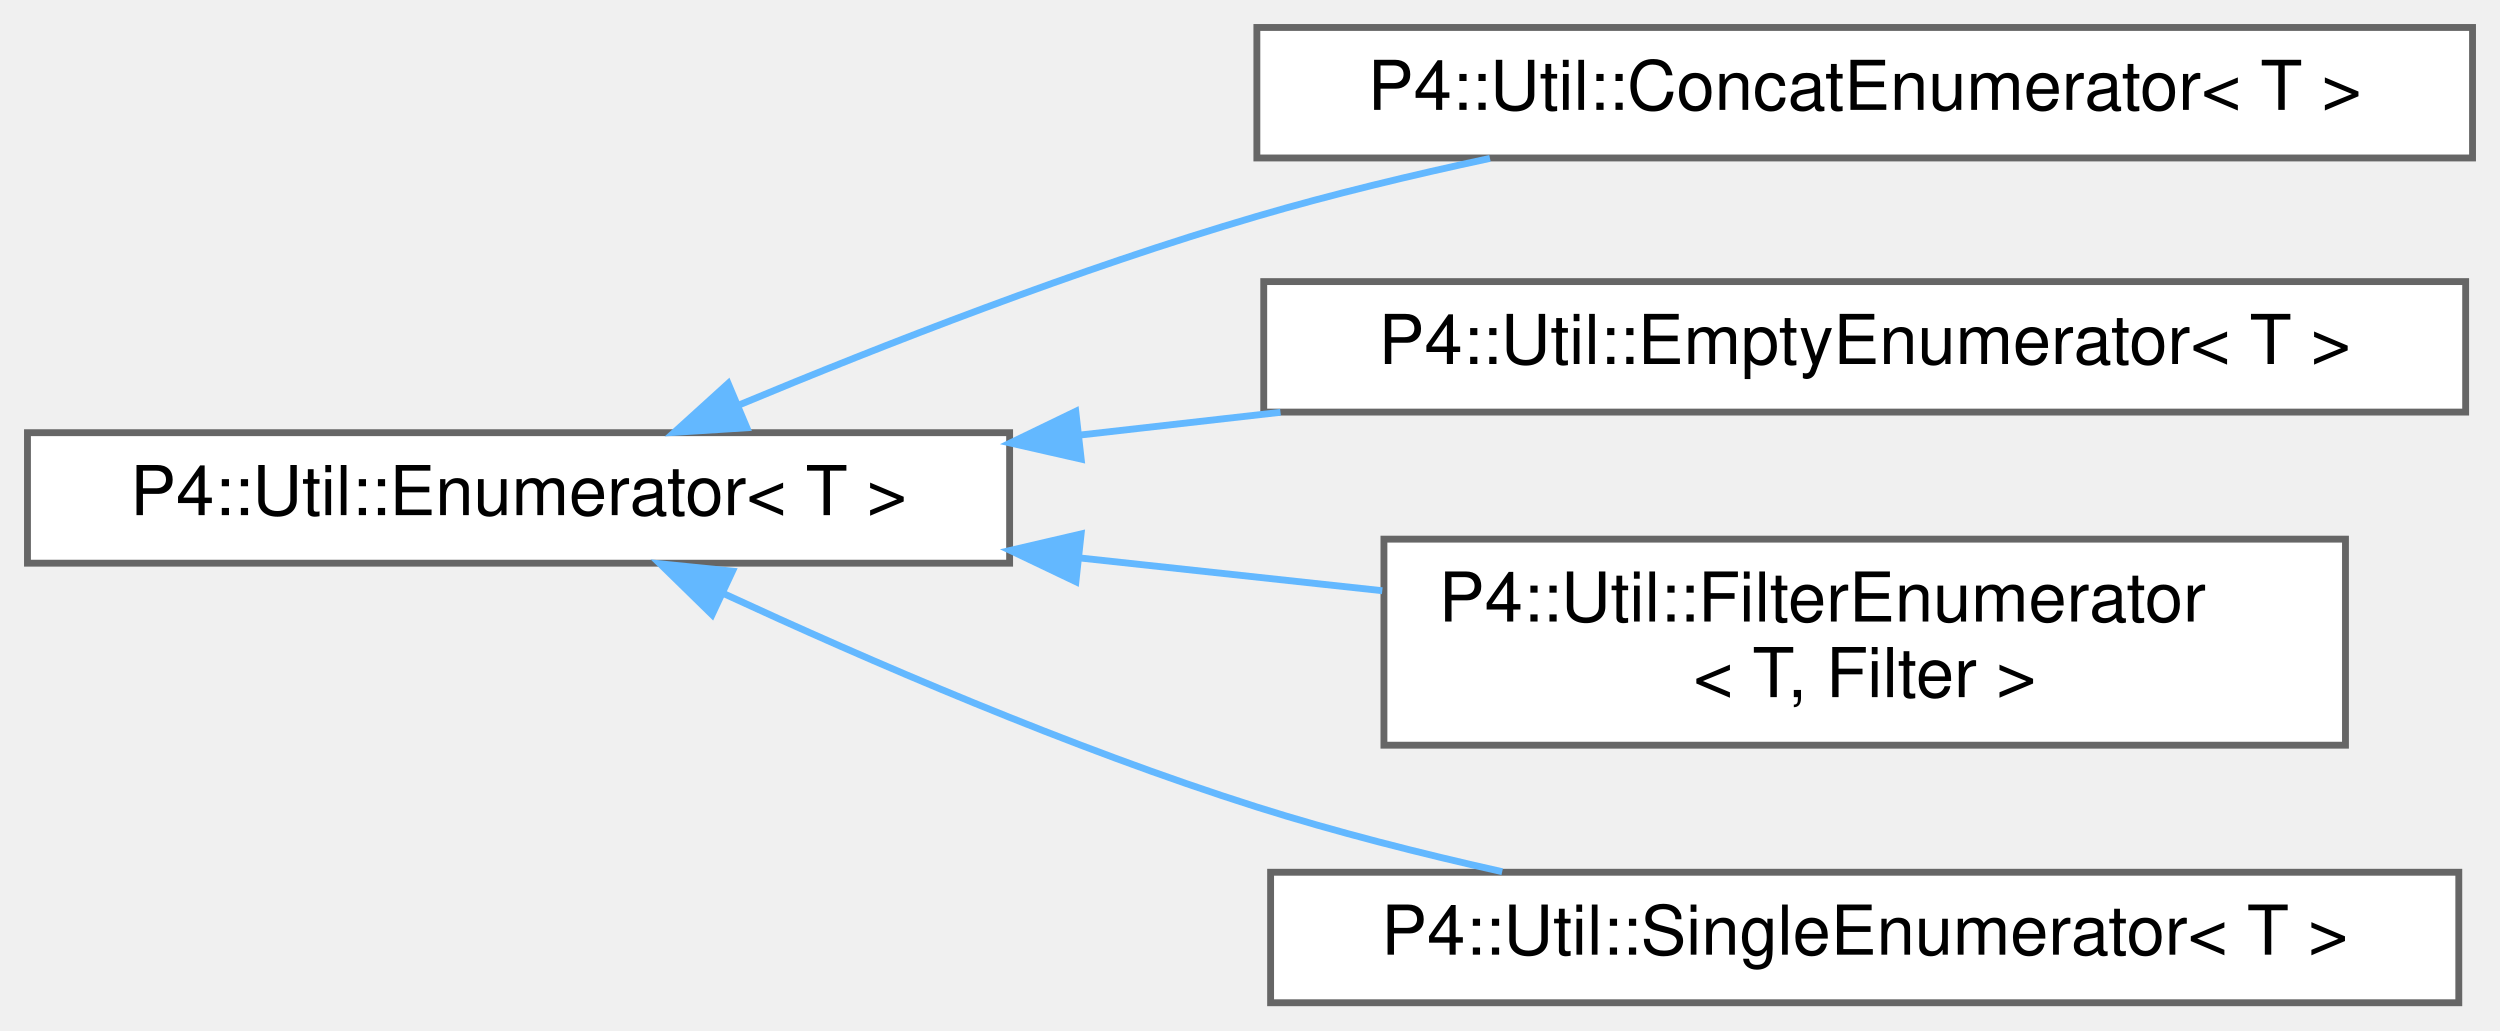
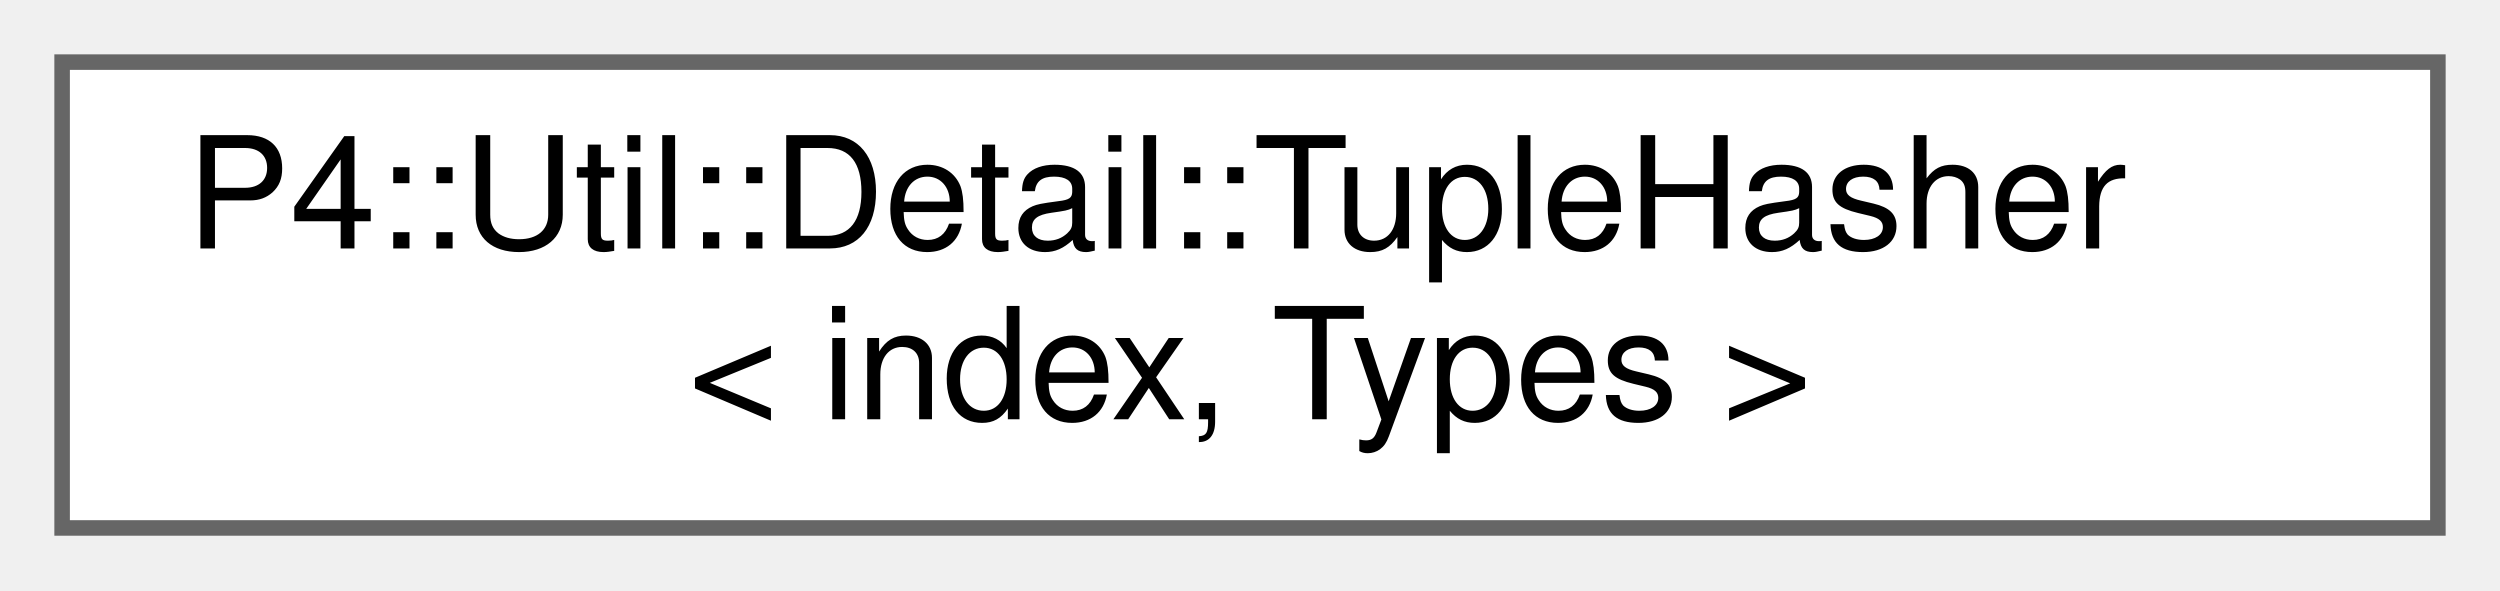
- <svg xmlns="http://www.w3.org/2000/svg" xmlns:xlink="http://www.w3.org/1999/xlink" width="364pt" height="150pt" viewBox="0.00 0.00 364.00 150.00">
-   <g id="graph0" class="graph" transform="scale(1 1) rotate(0) translate(4 146)">
+ <svg xmlns="http://www.w3.org/2000/svg" xmlns:xlink="http://www.w3.org/1999/xlink" width="161pt" height="38pt" viewBox="0.00 0.00 161.00 38.00">
+   <g id="graph0" class="graph" transform="scale(1 1) rotate(0) translate(4 34)">
    <g id="Node000000" class="node">
      <g id="a_Node000000">
-         <a xlink:href="class_p4_1_1_util_1_1_enumerator.html" target="_top" xlink:title="Type-erased Enumerator interface.">
-           <polygon fill="white" stroke="#666666" points="143,-83 0,-83 0,-64 143,-64 143,-83" />
-           <text text-anchor="middle" x="71.5" y="-71" font-family="Helvetica,sans-Serif" font-size="10.00">P4::Util::Enumerator&lt; T &gt;</text>
-         </a>
-       </g>
-     </g>
-     <g id="Node000001" class="node">
-       <g id="a_Node000001">
-         <a xlink:href="class_p4_1_1_util_1_1_concat_enumerator.html" target="_top" xlink:title="Concatenation.">
-           <polygon fill="white" stroke="#666666" points="356,-142 179,-142 179,-123 356,-123 356,-142" />
-           <text text-anchor="middle" x="267.5" y="-130" font-family="Helvetica,sans-Serif" font-size="10.00">P4::Util::ConcatEnumerator&lt; T &gt;</text>
-         </a>
-       </g>
-     </g>
-     <g id="edge1124_Node000000_Node000001" class="edge">
-       <g id="a_edge1124_Node000000_Node000001">
-         <a xlink:title=" ">
-           <path fill="none" stroke="#63b8ff" d="M103.54,-87.01C124.54,-95.76 153.07,-106.9 179,-114.5 189.86,-117.69 201.65,-120.52 212.94,-122.94" />
-           <polygon fill="#63b8ff" stroke="#63b8ff" points="104.74,-83.72 94.17,-83.05 102.02,-90.17 104.74,-83.72" />
-         </a>
-       </g>
-     </g>
-     <g id="Node000002" class="node">
-       <g id="a_Node000002">
-         <a xlink:href="class_p4_1_1_util_1_1_empty_enumerator.html" target="_top" xlink:title="Always empty iterator (equivalent to end())">
-           <polygon fill="white" stroke="#666666" points="355,-105 180,-105 180,-86 355,-86 355,-105" />
-           <text text-anchor="middle" x="267.5" y="-93" font-family="Helvetica,sans-Serif" font-size="10.00">P4::Util::EmptyEnumerator&lt; T &gt;</text>
-         </a>
-       </g>
-     </g>
-     <g id="edge1125_Node000000_Node000002" class="edge">
-       <g id="a_edge1125_Node000000_Node000002">
-         <a xlink:title=" ">
-           <path fill="none" stroke="#63b8ff" d="M153.09,-82.64C162.78,-83.74 172.7,-84.86 182.44,-85.97" />
-           <polygon fill="#63b8ff" stroke="#63b8ff" points="153.42,-79.15 143.09,-81.5 152.63,-86.11 153.42,-79.15" />
-         </a>
-       </g>
-     </g>
-     <g id="Node000003" class="node">
-       <g id="a_Node000003">
-         <a xlink:href="class_p4_1_1_util_1_1_filter_enumerator.html" target="_top" xlink:title=" ">
-           <polygon fill="white" stroke="#666666" points="337.5,-67.5 197.5,-67.5 197.5,-37.5 337.5,-37.5 337.5,-67.5" />
-           <text text-anchor="start" x="205.5" y="-55.5" font-family="Helvetica,sans-Serif" font-size="10.00">P4::Util::FilterEnumerator</text>
-           <text text-anchor="middle" x="267.5" y="-44.5" font-family="Helvetica,sans-Serif" font-size="10.00">&lt; T, Filter &gt;</text>
-         </a>
-       </g>
-     </g>
-     <g id="edge1126_Node000000_Node000003" class="edge">
-       <g id="a_edge1126_Node000000_Node000003">
-         <a xlink:title=" ">
-           <path fill="none" stroke="#63b8ff" d="M153.14,-64.77C167.8,-63.18 182.97,-61.54 197.26,-59.99" />
-           <polygon fill="#63b8ff" stroke="#63b8ff" points="152.65,-61.3 143.09,-65.86 153.41,-68.26 152.65,-61.3" />
-         </a>
-       </g>
-     </g>
-     <g id="Node000004" class="node">
-       <g id="a_Node000004">
-         <a xlink:href="class_p4_1_1_util_1_1_single_enumerator.html" target="_top" xlink:title=" ">
-           <polygon fill="white" stroke="#666666" points="354,-19 181,-19 181,0 354,0 354,-19" />
-           <text text-anchor="middle" x="267.5" y="-7" font-family="Helvetica,sans-Serif" font-size="10.00">P4::Util::SingleEnumerator&lt; T &gt;</text>
-         </a>
-       </g>
-     </g>
-     <g id="edge1127_Node000000_Node000004" class="edge">
-       <g id="a_edge1127_Node000000_Node000004">
-         <a xlink:title=" ">
-           <path fill="none" stroke="#63b8ff" d="M101.17,-59.66C122.3,-49.89 151.95,-37.07 179,-28.5 190.41,-24.89 202.87,-21.73 214.72,-19.08" />
-           <polygon fill="#63b8ff" stroke="#63b8ff" points="99.68,-56.5 92.1,-63.91 102.65,-62.84 99.68,-56.5" />
+         <a xlink:href="struct_p4_1_1_util_1_1_detail_1_1_tuple_hasher.html" target="_top" xlink:title=" ">
+           <polygon fill="white" stroke="#666666" points="153,-30 0,-30 0,0 153,0 153,-30" />
+           <text text-anchor="start" x="8" y="-18" font-family="Helvetica,sans-Serif" font-size="10.00">P4::Util::Detail::TupleHasher</text>
+           <text text-anchor="middle" x="76.5" y="-7" font-family="Helvetica,sans-Serif" font-size="10.00">&lt; index, Types &gt;</text>
        </a>
      </g>
    </g>
  </g>
</svg>
